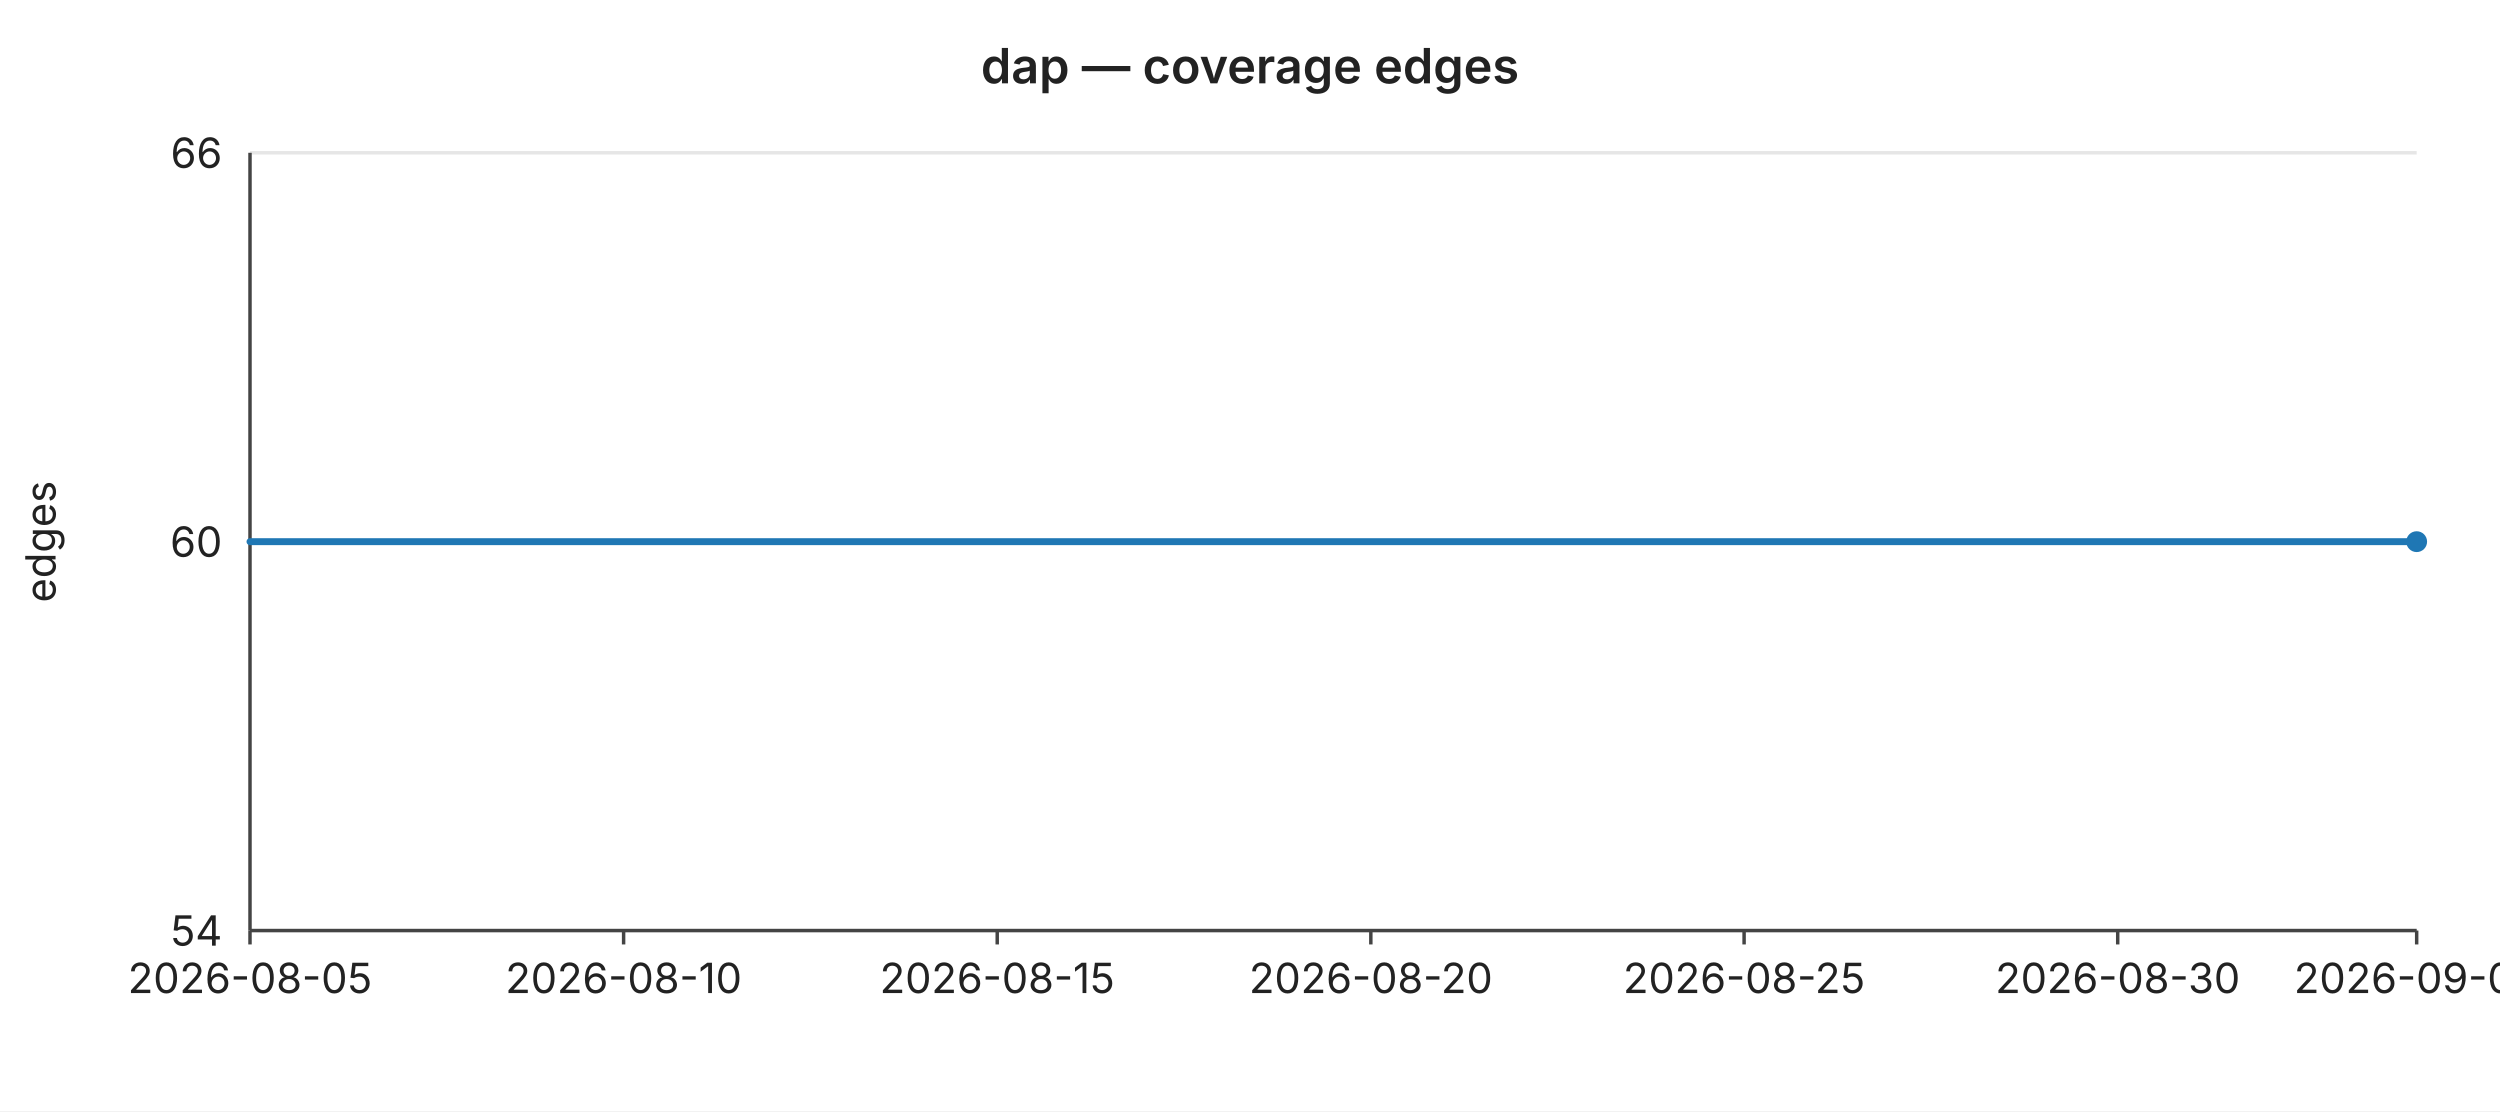
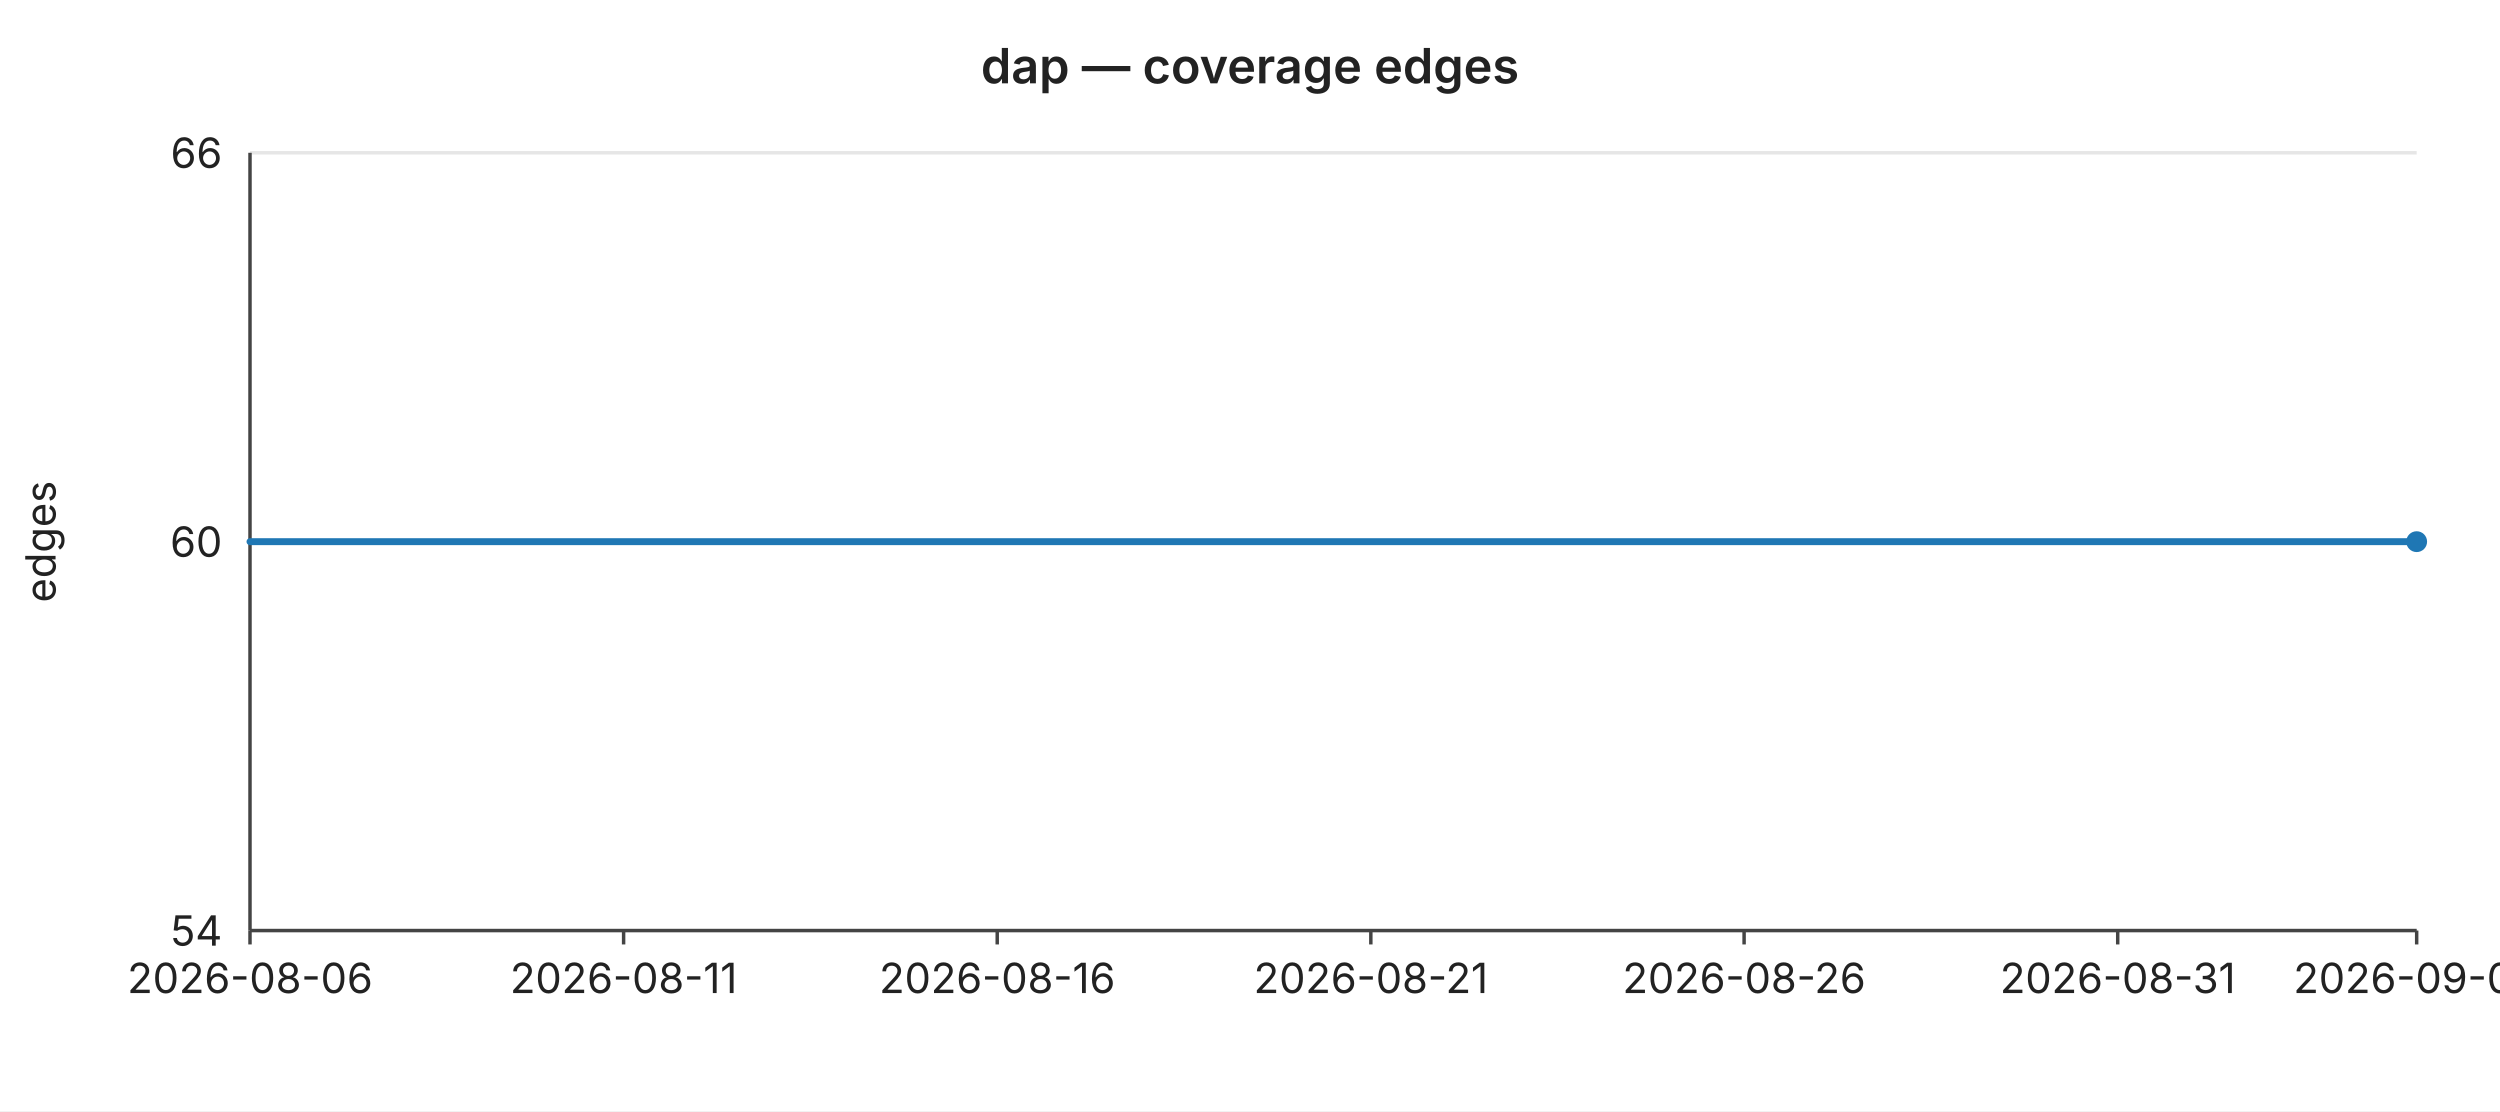
<svg xmlns="http://www.w3.org/2000/svg" width="720" height="320" viewBox="0 0 720 320" font-family="-apple-system,BlinkMacSystemFont,Segoe UI,sans-serif" font-size="12">
  <rect width="720" height="320" fill="#ffffff" />
  <text x="360" y="24" text-anchor="middle" font-size="14" font-weight="600" fill="#222">dap — coverage edges</text>
  <line x1="72" y1="44.0" x2="696" y2="44.0" stroke="#e6e6e6" stroke-width="1" />
  <text x="64" y="44.0" text-anchor="end" dominant-baseline="middle" fill="#222">66</text>
  <line x1="72" y1="156.0" x2="696" y2="156.0" stroke="#e6e6e6" stroke-width="1" />
  <text x="64" y="156.0" text-anchor="end" dominant-baseline="middle" fill="#222">60</text>
  <line x1="72" y1="268.0" x2="696" y2="268.0" stroke="#e6e6e6" stroke-width="1" />
  <text x="64" y="268.0" text-anchor="end" dominant-baseline="middle" fill="#222">54</text>
  <text x="16" y="156" text-anchor="middle" fill="#222" transform="rotate(-90 16 156)">edges</text>
  <line x1="72" y1="44" x2="72" y2="268" stroke="#444" stroke-width="1" />
  <line x1="72" y1="268" x2="696" y2="268" stroke="#444" stroke-width="1" />
  <line x1="72.0" y1="268" x2="72.0" y2="272" stroke="#444" stroke-width="1" />
-   <text x="72.0" y="286" text-anchor="middle" fill="#222">2026-08-05</text>
+   <text x="72.0" y="286" text-anchor="middle" fill="#222">2026-08-06</text>
  <line x1="179.6" y1="268" x2="179.6" y2="272" stroke="#444" stroke-width="1" />
-   <text x="179.6" y="286" text-anchor="middle" fill="#222">2026-08-10</text>
+   <text x="179.6" y="286" text-anchor="middle" fill="#222">2026-08-11</text>
  <line x1="287.2" y1="268" x2="287.2" y2="272" stroke="#444" stroke-width="1" />
-   <text x="287.2" y="286" text-anchor="middle" fill="#222">2026-08-15</text>
+   <text x="287.2" y="286" text-anchor="middle" fill="#222">2026-08-16</text>
  <line x1="394.8" y1="268" x2="394.8" y2="272" stroke="#444" stroke-width="1" />
-   <text x="394.8" y="286" text-anchor="middle" fill="#222">2026-08-20</text>
+   <text x="394.8" y="286" text-anchor="middle" fill="#222">2026-08-21</text>
  <line x1="502.3" y1="268" x2="502.3" y2="272" stroke="#444" stroke-width="1" />
-   <text x="502.3" y="286" text-anchor="middle" fill="#222">2026-08-25</text>
+   <text x="502.3" y="286" text-anchor="middle" fill="#222">2026-08-26</text>
  <line x1="609.9" y1="268" x2="609.9" y2="272" stroke="#444" stroke-width="1" />
-   <text x="609.9" y="286" text-anchor="middle" fill="#222">2026-08-30</text>
+   <text x="609.9" y="286" text-anchor="middle" fill="#222">2026-08-31</text>
  <line x1="696.0" y1="268" x2="696.0" y2="272" stroke="#444" stroke-width="1" />
-   <text x="696.0" y="286" text-anchor="middle" fill="#222">2026-09-03</text>
+   <text x="696.0" y="286" text-anchor="middle" fill="#222">2026-09-04</text>
  <polyline fill="none" stroke="#1f77b4" stroke-width="2" stroke-linejoin="round" stroke-linecap="round" points="72.0,156.0 93.5,156.0 115.0,156.0 136.6,156.0 158.1,156.0 179.6,156.0 201.1,156.0 222.6,156.0 244.1,156.0 265.7,156.0 287.2,156.0 308.7,156.0 330.2,156.0 351.7,156.0 373.2,156.0 394.8,156.0 416.3,156.0 437.8,156.0 459.3,156.0 480.8,156.0 502.3,156.0 523.9,156.0 545.4,156.0 566.9,156.0 588.4,156.0 609.9,156.0 631.4,156.0 653.0,156.0 674.5,156.0 696.0,156.0" />
  <circle cx="696.0" cy="156.0" r="3" fill="#1f77b4" />
</svg>
